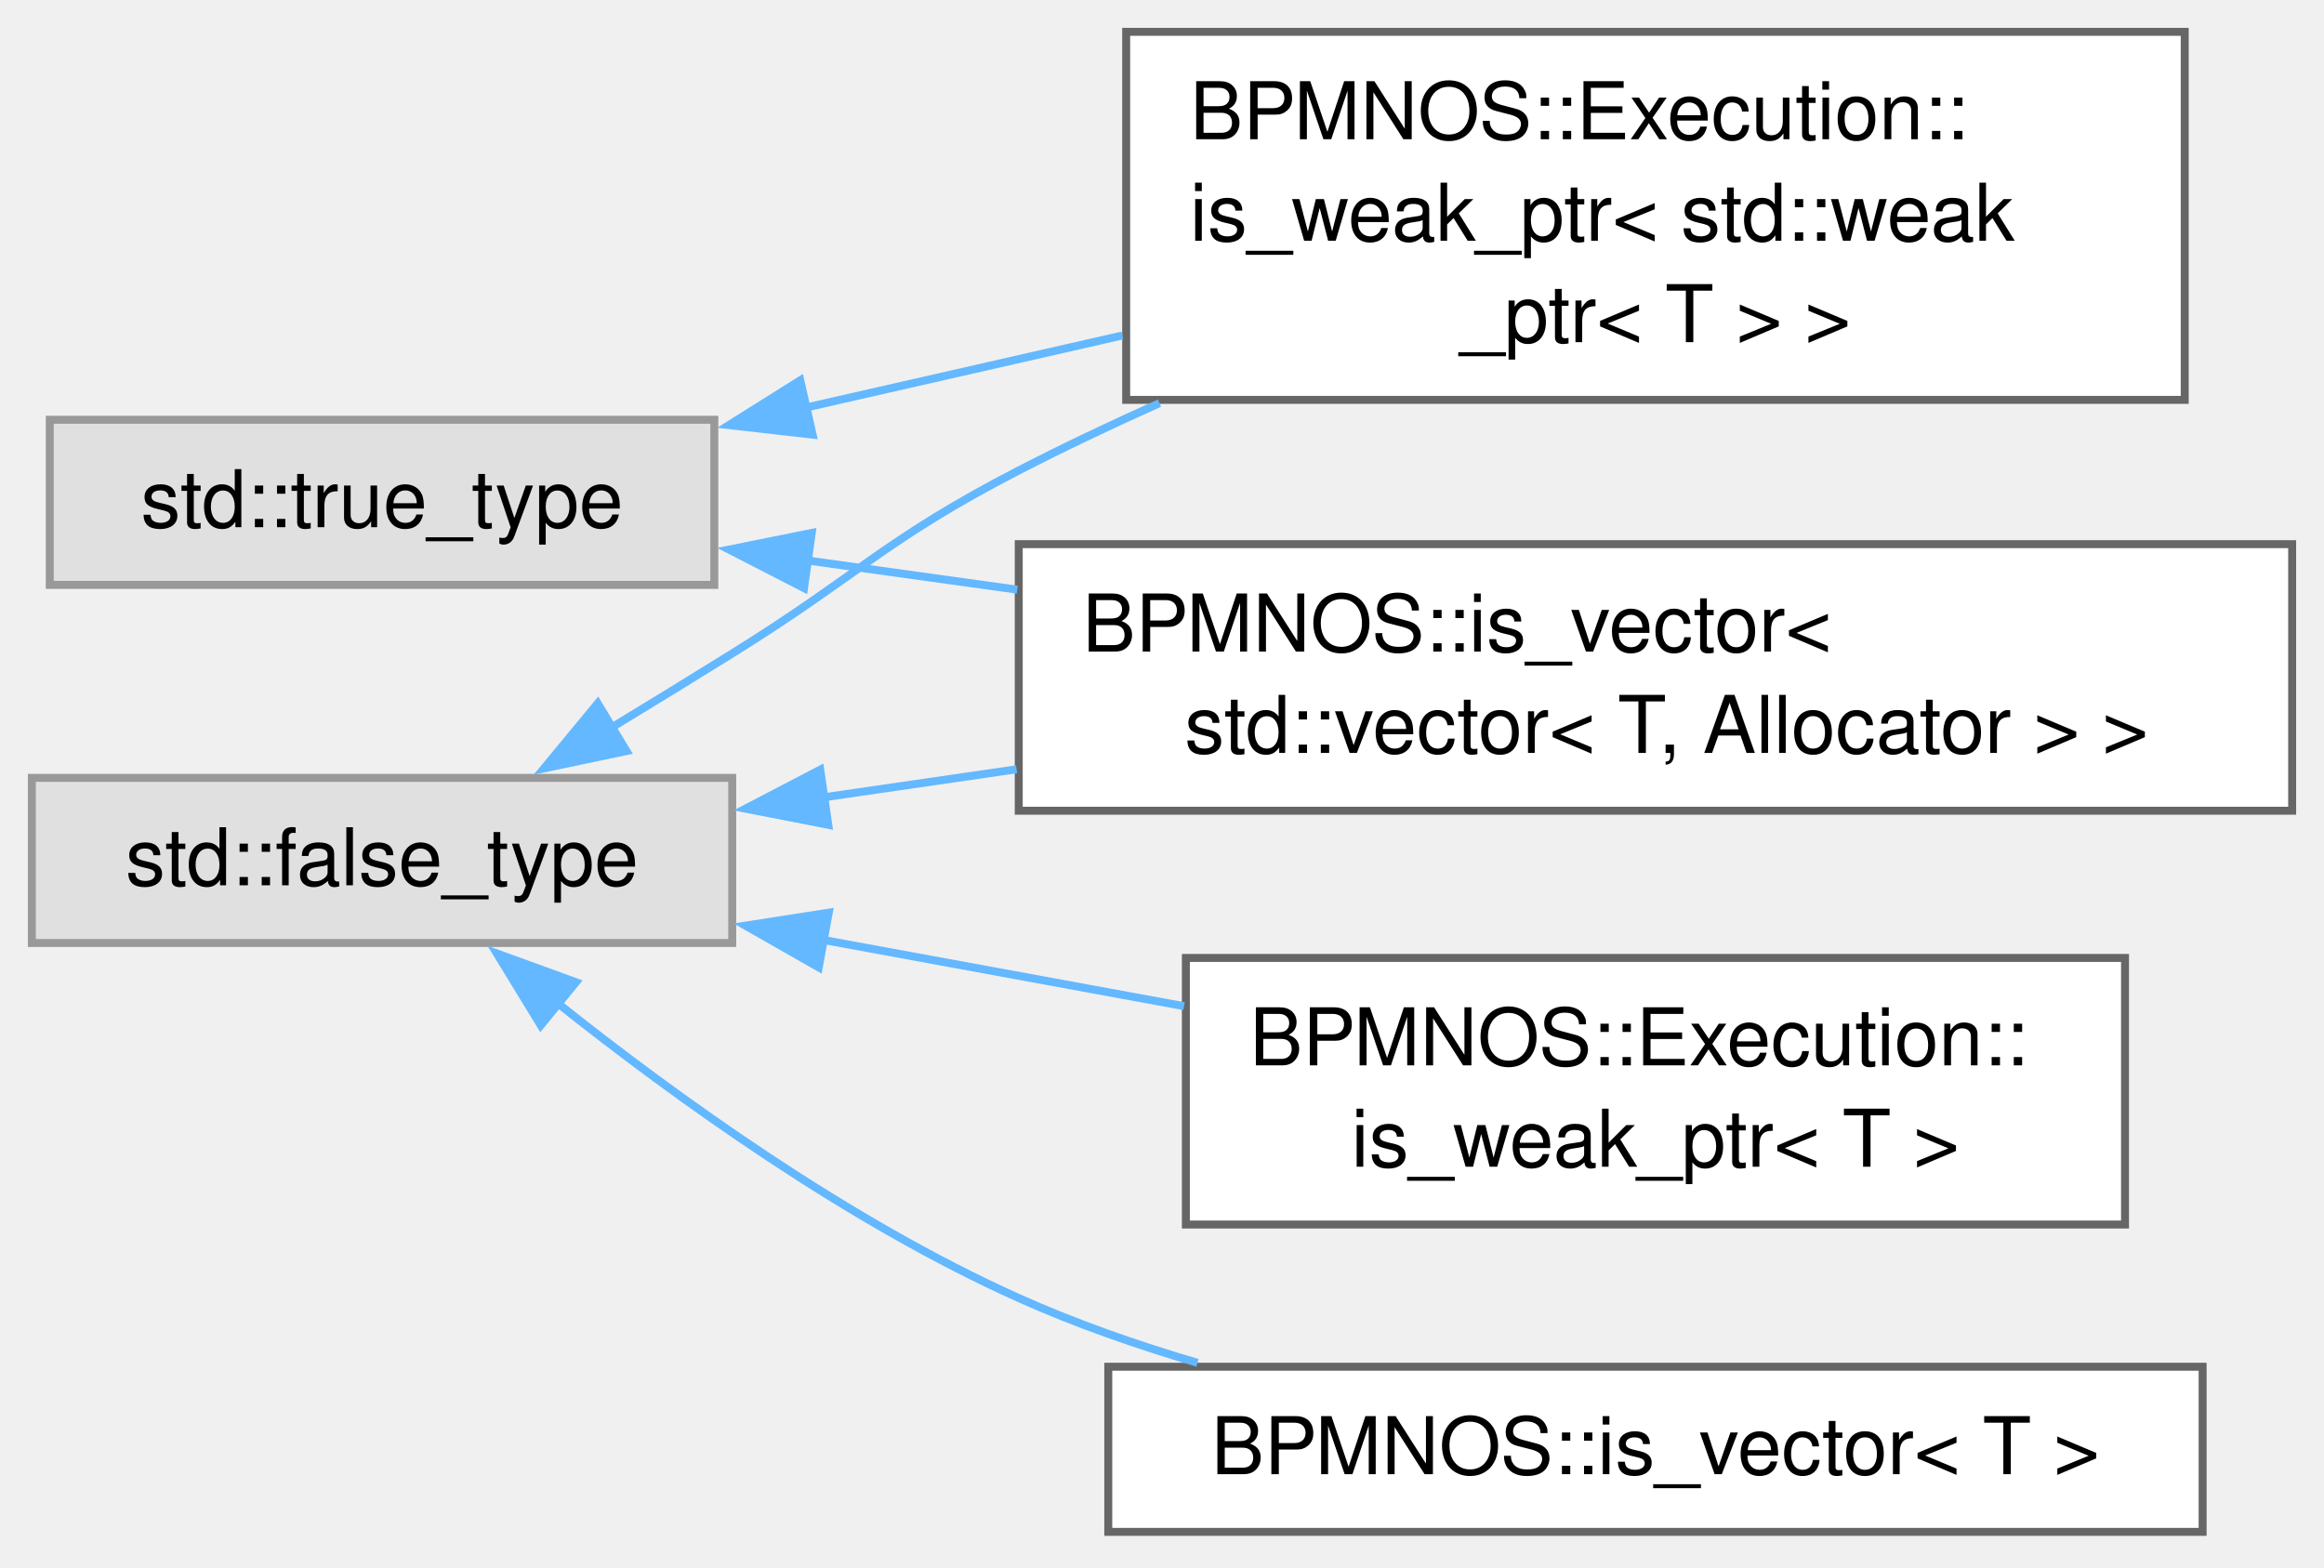
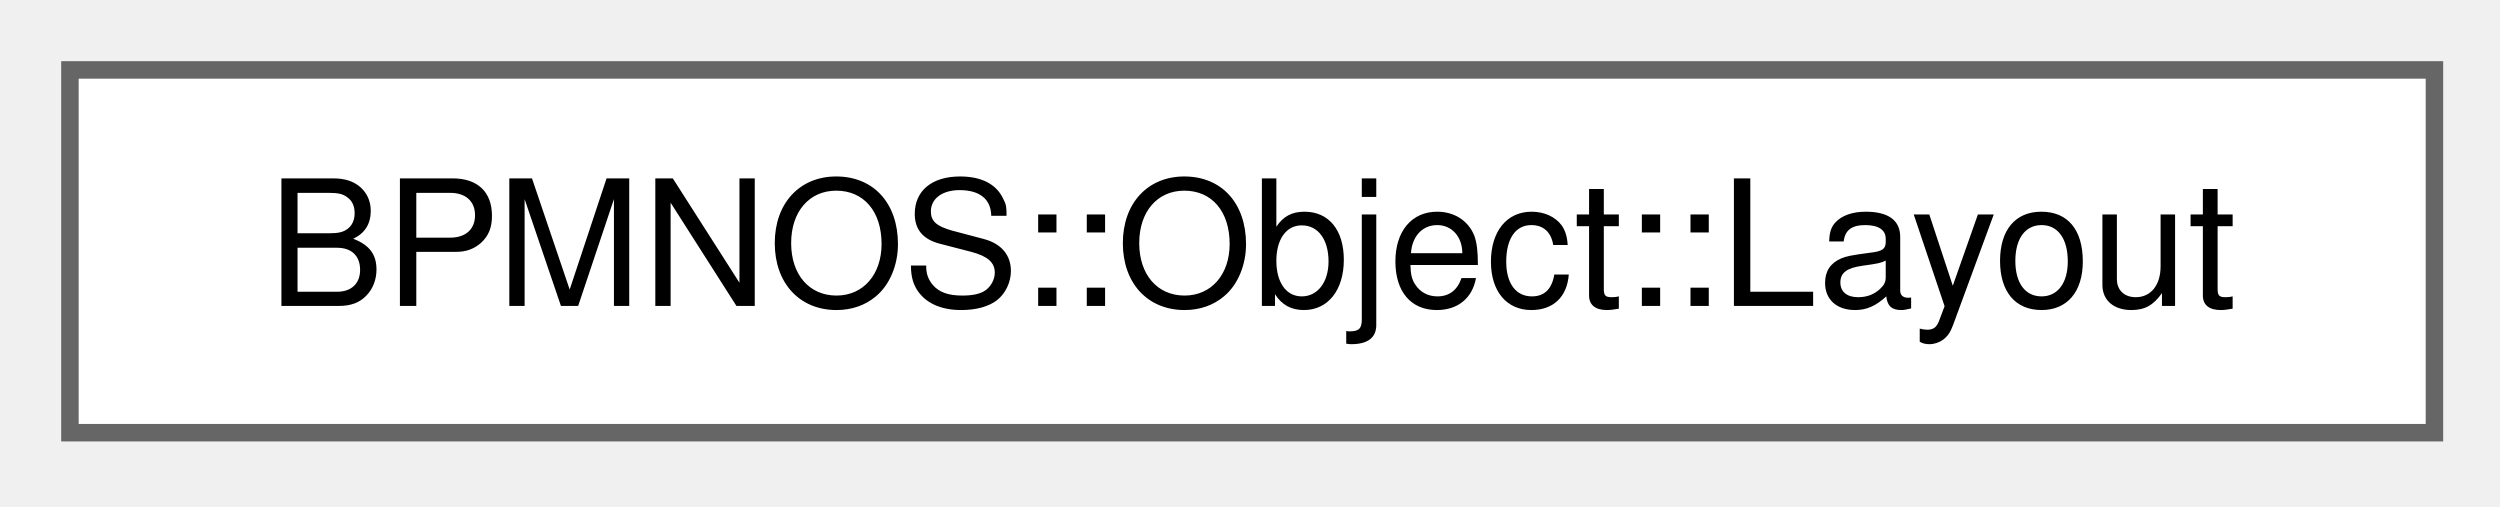
- <svg xmlns="http://www.w3.org/2000/svg" xmlns:xlink="http://www.w3.org/1999/xlink" width="292pt" height="197pt" viewBox="0.00 0.00 292.00 197.00">
-   <g id="graph0" class="graph" transform="scale(1 1) rotate(0) translate(4 192.5)">
+ <svg xmlns="http://www.w3.org/2000/svg" xmlns:xlink="http://www.w3.org/1999/xlink" width="143pt" height="29pt" viewBox="0.00 0.00 143.00 29.00">
+   <g id="graph0" class="graph" transform="scale(1 1) rotate(0) translate(4 24.75)">
    <g id="Node000000" class="node">
      <g id="a_Node000000">
-         <a xlink:title=" ">
-           <polygon fill="#e0e0e0" stroke="#999999" points="88,-94.75 0,-94.75 0,-74 88,-74 88,-94.75" />
-           <text xml:space="preserve" text-anchor="middle" x="44" y="-81.25" font-family="Helvetica,sans-Serif" font-size="10.00">std::false_type</text>
-         </a>
-       </g>
-     </g>
-     <g id="Node000001" class="node">
-       <g id="a_Node000001">
-         <a xlink:href="structBPMNOS_1_1Execution_1_1is__weak__ptr_3_01std_1_1weak__ptr_3_01T_01_4_01_4.html" target="_top" xlink:title=" ">
-           <polygon fill="white" stroke="#666666" points="270.5,-188.5 137.5,-188.5 137.5,-142.25 270.5,-142.25 270.5,-188.5" />
-           <text xml:space="preserve" text-anchor="start" x="145.5" y="-175" font-family="Helvetica,sans-Serif" font-size="10.00">BPMNOS::Execution::</text>
-           <text xml:space="preserve" text-anchor="start" x="145.5" y="-162.25" font-family="Helvetica,sans-Serif" font-size="10.00">is_weak_ptr&lt; std::weak</text>
-           <text xml:space="preserve" text-anchor="middle" x="204" y="-149.5" font-family="Helvetica,sans-Serif" font-size="10.00">_ptr&lt; T &gt; &gt;</text>
-         </a>
-       </g>
-     </g>
-     <g id="edge99_Node000000_Node000001" class="edge">
-       <g id="a_edge99_Node000000_Node000001">
-         <a xlink:title=" ">
-           <path fill="none" stroke="#63b8ff" d="M72.58,-100.91C77.72,-104.03 83.03,-107.29 88,-110.38 104.12,-120.4 107.13,-124.66 124,-133.38 129.65,-136.29 135.64,-139.14 141.68,-141.84" />
-           <polygon fill="#63b8ff" stroke="#63b8ff" points="74.72,-98.12 64.35,-95.94 71.1,-104.11 74.72,-98.12" />
-         </a>
-       </g>
-     </g>
-     <g id="Node000003" class="node">
-       <g id="a_Node000003">
-         <a xlink:href="structBPMNOS_1_1is__vector_3_01std_1_1vector_3_01T_00_01Allocator_01_4_01_4.html" target="_top" xlink:title=" ">
-           <polygon fill="white" stroke="#666666" points="284,-124.12 124,-124.12 124,-90.62 284,-90.62 284,-124.12" />
-           <text xml:space="preserve" text-anchor="start" x="132" y="-110.62" font-family="Helvetica,sans-Serif" font-size="10.00">BPMNOS::is_vector&lt;</text>
-           <text xml:space="preserve" text-anchor="middle" x="204" y="-97.88" font-family="Helvetica,sans-Serif" font-size="10.00"> std::vector&lt; T, Allocator &gt; &gt;</text>
-         </a>
-       </g>
-     </g>
-     <g id="edge100_Node000000_Node000003" class="edge">
-       <g id="a_edge100_Node000000_Node000003">
-         <a xlink:title=" ">
-           <path fill="none" stroke="#63b8ff" d="M99.4,-92.29C107.27,-93.44 115.49,-94.64 123.73,-95.83" />
-           <polygon fill="#63b8ff" stroke="#63b8ff" points="100.07,-88.85 89.67,-90.88 99.06,-95.78 100.07,-88.85" />
-         </a>
-       </g>
-     </g>
-     <g id="Node000004" class="node">
-       <g id="a_Node000004">
-         <a xlink:href="structBPMNOS_1_1Execution_1_1is__weak__ptr.html" target="_top" xlink:title=" ">
-           <polygon fill="white" stroke="#666666" points="263,-72.12 145,-72.12 145,-38.62 263,-38.62 263,-72.12" />
-           <text xml:space="preserve" text-anchor="start" x="153" y="-58.62" font-family="Helvetica,sans-Serif" font-size="10.00">BPMNOS::Execution::</text>
-           <text xml:space="preserve" text-anchor="middle" x="204" y="-45.88" font-family="Helvetica,sans-Serif" font-size="10.00">is_weak_ptr&lt; T &gt;</text>
-         </a>
-       </g>
-     </g>
-     <g id="edge101_Node000000_Node000004" class="edge">
-       <g id="a_edge101_Node000000_Node000004">
-         <a xlink:title=" ">
-           <path fill="none" stroke="#63b8ff" d="M99.14,-74.44C113.85,-71.74 129.84,-68.8 144.77,-66.06" />
-           <polygon fill="#63b8ff" stroke="#63b8ff" points="98.87,-70.93 89.66,-76.18 100.13,-77.81 98.87,-70.93" />
-         </a>
-       </g>
-     </g>
-     <g id="Node000005" class="node">
-       <g id="a_Node000005">
-         <a xlink:href="structBPMNOS_1_1is__vector.html" target="_top" xlink:title=" ">
-           <polygon fill="white" stroke="#666666" points="272.75,-20.75 135.25,-20.75 135.25,0 272.75,0 272.75,-20.75" />
-           <text xml:space="preserve" text-anchor="middle" x="204" y="-7.25" font-family="Helvetica,sans-Serif" font-size="10.00">BPMNOS::is_vector&lt; T &gt;</text>
-         </a>
-       </g>
-     </g>
-     <g id="edge102_Node000000_Node000005" class="edge">
-       <g id="a_edge102_Node000000_Node000005">
-         <a xlink:title=" ">
-           <path fill="none" stroke="#63b8ff" d="M65.83,-66.62C81.05,-54.5 102.66,-38.96 124,-29.38 131.08,-26.2 138.76,-23.51 146.46,-21.24" />
-           <polygon fill="#63b8ff" stroke="#63b8ff" points="63.94,-63.65 58.42,-72.69 68.37,-69.07 63.94,-63.65" />
-         </a>
-       </g>
-     </g>
-     <g id="Node000002" class="node">
-       <g id="a_Node000002">
-         <a xlink:title=" ">
-           <polygon fill="#e0e0e0" stroke="#999999" points="85.75,-139.75 2.25,-139.75 2.25,-119 85.75,-119 85.75,-139.75" />
-           <text xml:space="preserve" text-anchor="middle" x="44" y="-126.25" font-family="Helvetica,sans-Serif" font-size="10.00">std::true_type</text>
-         </a>
-       </g>
-     </g>
-     <g id="edge103_Node000002_Node000001" class="edge">
-       <g id="a_edge103_Node000002_Node000001">
-         <a xlink:title=" ">
-           <path fill="none" stroke="#63b8ff" d="M97.02,-141.23C109.81,-144.14 123.66,-147.3 137.01,-150.34" />
-           <polygon fill="#63b8ff" stroke="#63b8ff" points="98.1,-137.88 87.58,-139.08 96.55,-144.71 98.1,-137.88" />
-         </a>
-       </g>
-     </g>
-     <g id="edge104_Node000002_Node000003" class="edge">
-       <g id="a_edge104_Node000002_Node000003">
-         <a xlink:title=" ">
-           <path fill="none" stroke="#63b8ff" d="M97.36,-122.08C105.87,-120.9 114.83,-119.65 123.81,-118.4" />
-           <polygon fill="#63b8ff" stroke="#63b8ff" points="97.02,-118.6 87.6,-123.44 97.99,-125.53 97.02,-118.6" />
+         <a xlink:href="structBPMNOS_1_1Object_1_1Layout.html" target="_top" xlink:title="The shape of an object with the sizes of its dimensions known.">
+           <polygon fill="white" stroke="#666666" points="135.25,-20.75 0,-20.75 0,0 135.25,0 135.25,-20.75" />
+           <text xml:space="preserve" text-anchor="middle" x="67.62" y="-7.25" font-family="Helvetica,sans-Serif" font-size="10.00">BPMNOS::Object::Layout</text>
        </a>
      </g>
    </g>
  </g>
</svg>
